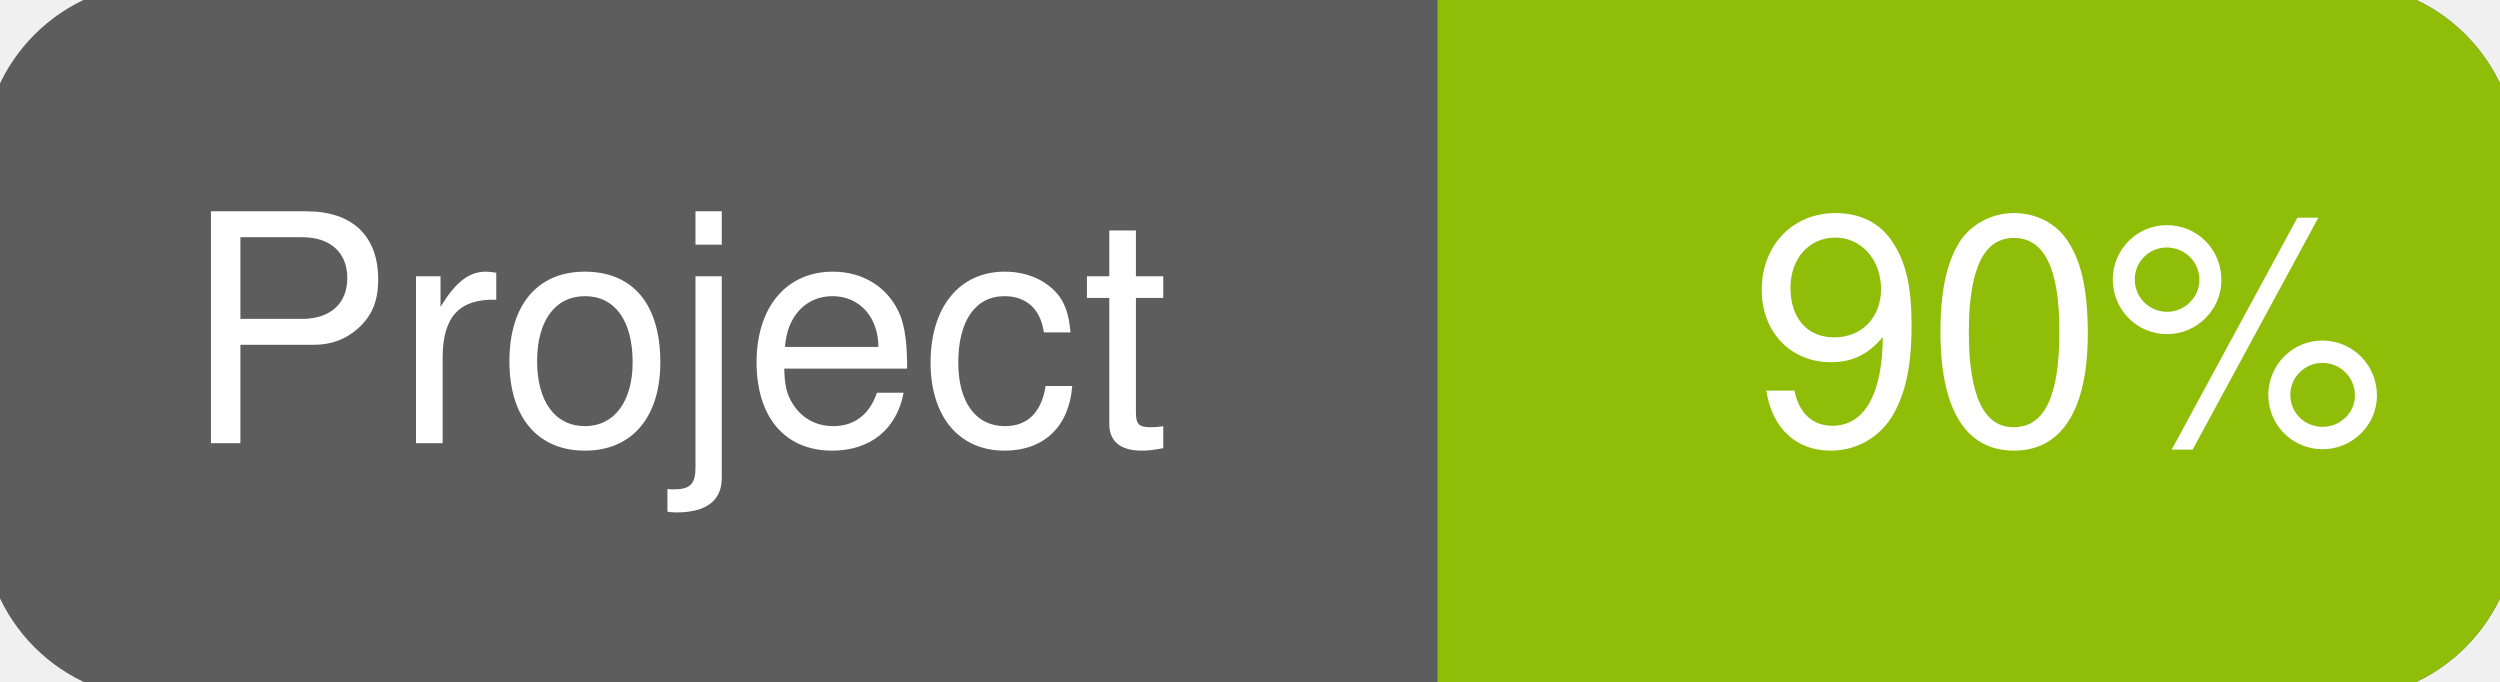
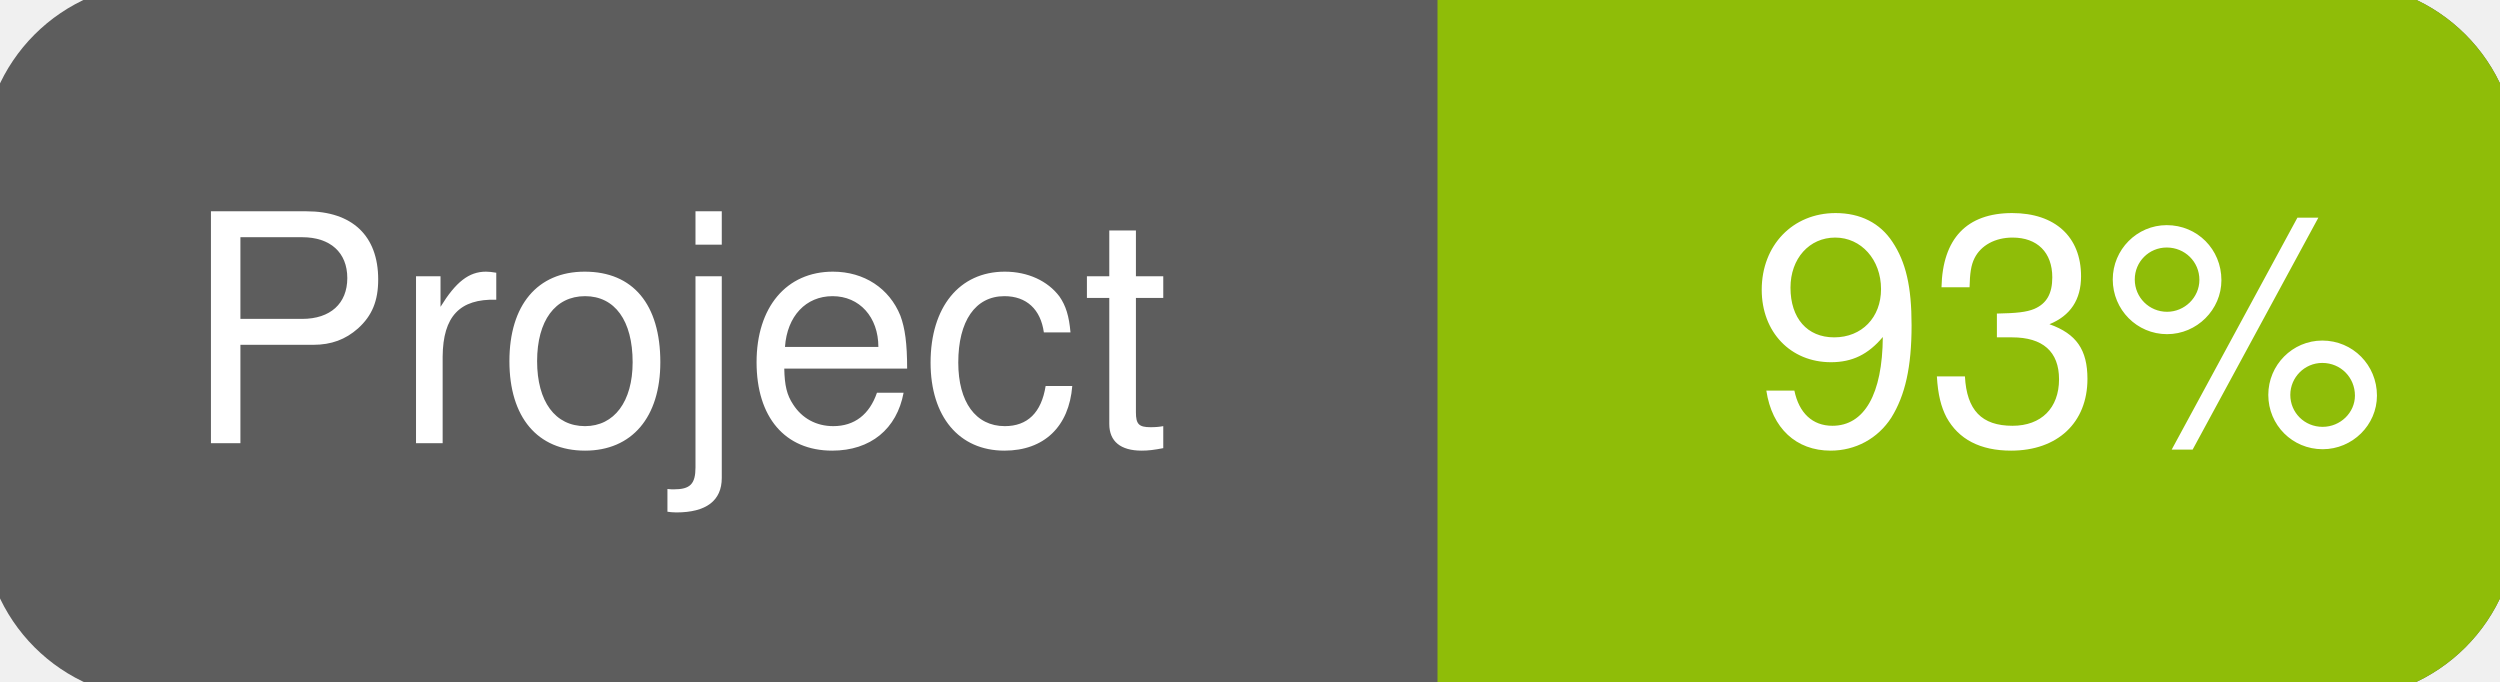
<svg xmlns="http://www.w3.org/2000/svg" width="110" height="30">
  <g>
    <rect id="svg_1" height="30" width="110" y="0" x="0" stroke-width="1.5" stroke="#5d5d5d" fill="#5d5d5d" rx="7" ry="7" />
    <rect id="svg_2" height="30" width="44" y="0" x="66" stroke-width="1.5" stroke="#8fbd08" fill="#8fbd08" rx="7" ry="7" />
    <rect id="svg_3" height="30" width="22" y="0" x="64" stroke-width="1.5" stroke="#8fbd08" fill="#8fbd08" />
    <text xml:space="preserve" text-anchor="start" font-family="Helvetica, Arial, sans-serif" font-size="14" id="svg_4" y="19.5" x="8" stroke-width="0" stroke="#5d5d5d" fill="#ffffff">Project</text>
-     <text xml:space="preserve" text-anchor="start" font-family="Helvetica, Arial, sans-serif" font-size="14" id="svg_5" y="19.5" x="105" stroke-width="0" stroke="#5d5d5d" fill="#ffffff" style="text-anchor: end">90%</text>
+     <text xml:space="preserve" text-anchor="start" font-family="Helvetica, Arial, sans-serif" font-size="14" id="svg_5" y="19.5" x="105" stroke-width="0" stroke="#5d5d5d" fill="#ffffff" style="text-anchor: end">93%</text>
  </g>
</svg>
